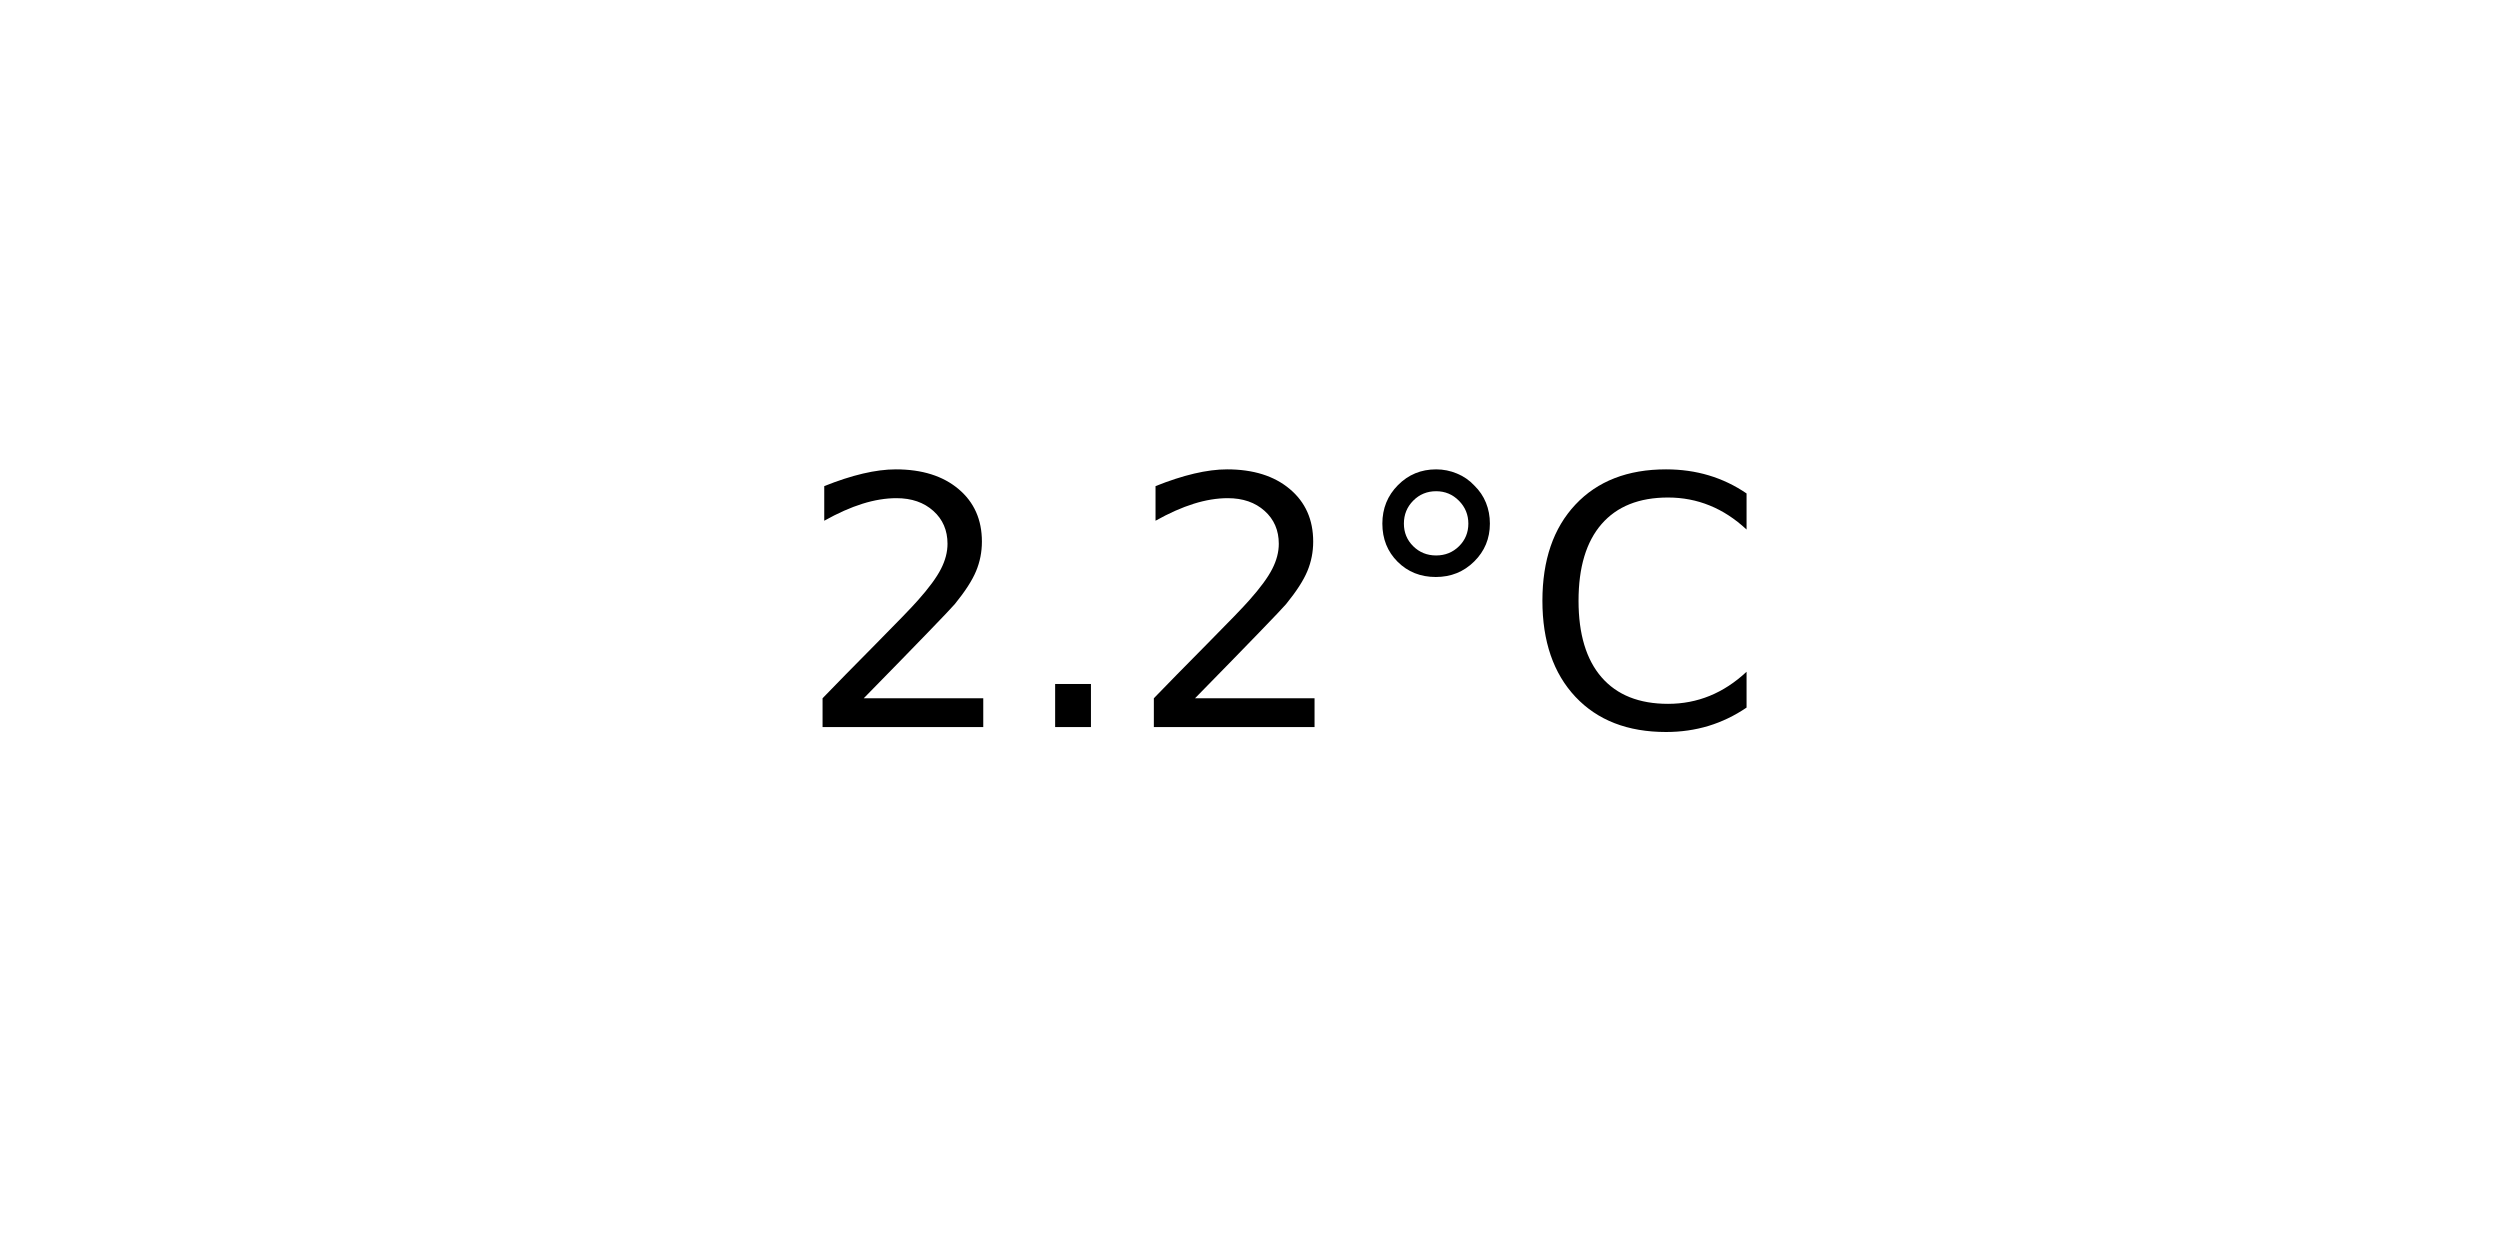
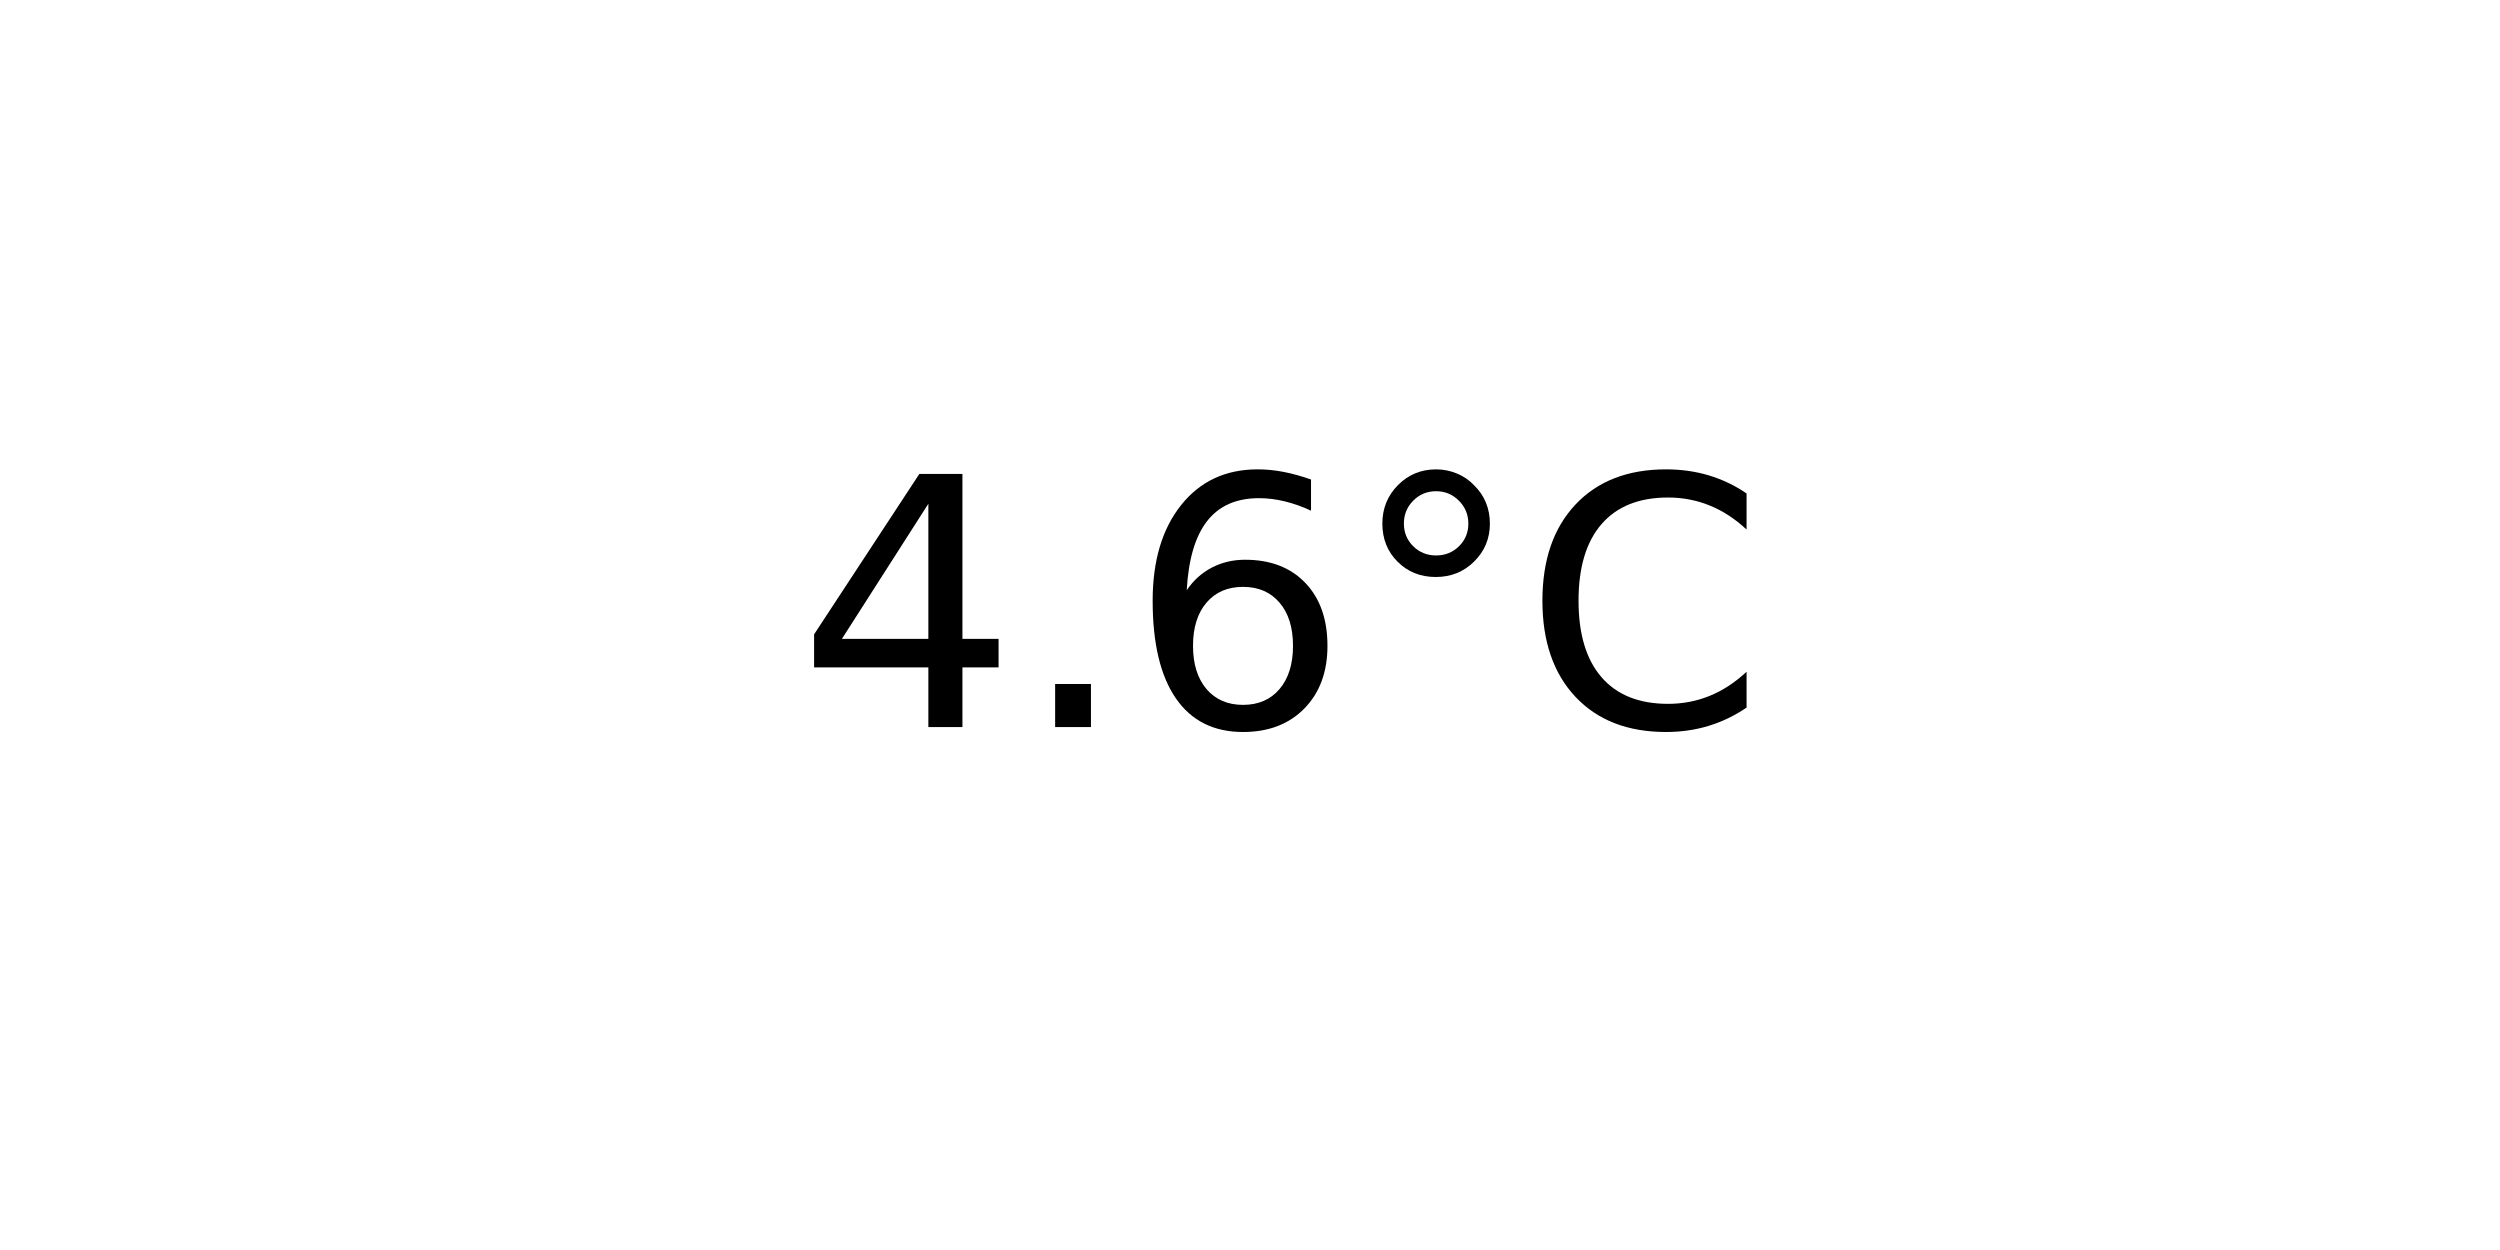
<svg xmlns="http://www.w3.org/2000/svg" xmlns:xlink="http://www.w3.org/1999/xlink" width="72pt" height="36pt" viewBox="0 0 72 36" version="1.1">
  <defs>
    <style type="text/css">*{stroke-linejoin: round; stroke-linecap: butt}</style>
  </defs>
  <g id="figure_1">
    <g id="axes_1">
      <g id="text_1">
        <g transform="translate(22.95703 20.93937) scale(0.1 -0.1)">
          <defs>
-             <path id="DejaVuSans-32" d="M 1228 531  L 3431 531  L 3431 0  L 469 0  L 469 531  Q 828 903 1448 1529  Q 2069 2156 2228 2338  Q 2531 2678 2651 2914  Q 2772 3150 2772 3378  Q 2772 3750 2511 3984  Q 2250 4219 1831 4219  Q 1534 4219 1204 4116  Q 875 4013 500 3803  L 500 4441  Q 881 4594 1212 4672  Q 1544 4750 1819 4750  Q 2544 4750 2975 4387  Q 3406 4025 3406 3419  Q 3406 3131 3298 2873  Q 3191 2616 2906 2266  Q 2828 2175 2409 1742  Q 1991 1309 1228 531  z " transform="scale(0.015625)" />
+             <path id="DejaVuSans-34" d="M 2419 4116  L 825 1625  L 2419 1625  L 2419 4116  z M 2253 4666  L 3047 4666  L 3047 1625  L 3713 1625  L 3713 1100  L 3047 1100  L 3047 0  L 2419 0  L 2419 1100  L 313 1100  L 313 1709  L 2253 4666  z " transform="scale(0.015625)" />
            <path id="DejaVuSans-2e" d="M 684 794  L 1344 794  L 1344 0  L 684 0  L 684 794  z " transform="scale(0.015625)" />
+             <path id="DejaVuSans-36" d="M 2113 2584  Q 1688 2584 1439 2293  Q 1191 2003 1191 1497  Q 1191 994 1439 701  Q 1688 409 2113 409  Q 2538 409 2786 701  Q 3034 994 3034 1497  Q 3034 2003 2786 2293  Q 2538 2584 2113 2584  z M 3366 4563  L 3366 3988  Q 3128 4100 2886 4159  Q 2644 4219 2406 4219  Q 1781 4219 1451 3797  Q 1122 3375 1075 2522  Q 1259 2794 1537 2939  Q 1816 3084 2150 3084  Q 2853 3084 3261 2657  Q 3669 2231 3669 1497  Q 3669 778 3244 343  Q 2819 -91 2113 -91  Q 1303 -91 875 529  Q 447 1150 447 2328  Q 447 3434 972 4092  Q 1497 4750 2381 4750  Q 2619 4750 2861 4703  Q 3103 4656 3366 4563  z " transform="scale(0.015625)" />
            <path id="DejaVuSans-b0" d="M 1600 4347  Q 1350 4347 1178 4173  Q 1006 4000 1006 3750  Q 1006 3503 1178 3333  Q 1350 3163 1600 3163  Q 1850 3163 2022 3333  Q 2194 3503 2194 3750  Q 2194 3997 2020 4172  Q 1847 4347 1600 4347  z M 1600 4750  Q 1800 4750 1984 4673  Q 2169 4597 2303 4453  Q 2447 4313 2519 4134  Q 2591 3956 2591 3750  Q 2591 3338 2302 3052  Q 2013 2766 1594 2766  Q 1172 2766 890 3047  Q 609 3328 609 3750  Q 609 4169 896 4459  Q 1184 4750 1600 4750  z " transform="scale(0.015625)" />
            <path id="DejaVuSans-43" d="M 4122 4306  L 4122 3641  Q 3803 3938 3442 4084  Q 3081 4231 2675 4231  Q 1875 4231 1450 3742  Q 1025 3253 1025 2328  Q 1025 1406 1450 917  Q 1875 428 2675 428  Q 3081 428 3442 575  Q 3803 722 4122 1019  L 4122 359  Q 3791 134 3420 21  Q 3050 -91 2638 -91  Q 1578 -91 968 557  Q 359 1206 359 2328  Q 359 3453 968 4101  Q 1578 4750 2638 4750  Q 3056 4750 3426 4639  Q 3797 4528 4122 4306  z " transform="scale(0.015625)" />
          </defs>
-           <use xlink:href="#DejaVuSans-32" />
+           <use xlink:href="#DejaVuSans-34" />
          <use xlink:href="#DejaVuSans-2e" x="63.623" />
-           <use xlink:href="#DejaVuSans-32" x="95.41" />
+           <use xlink:href="#DejaVuSans-36" x="95.41" />
          <use xlink:href="#DejaVuSans-b0" x="159.033" />
          <use xlink:href="#DejaVuSans-43" x="209.033" />
        </g>
      </g>
    </g>
  </g>
</svg>
